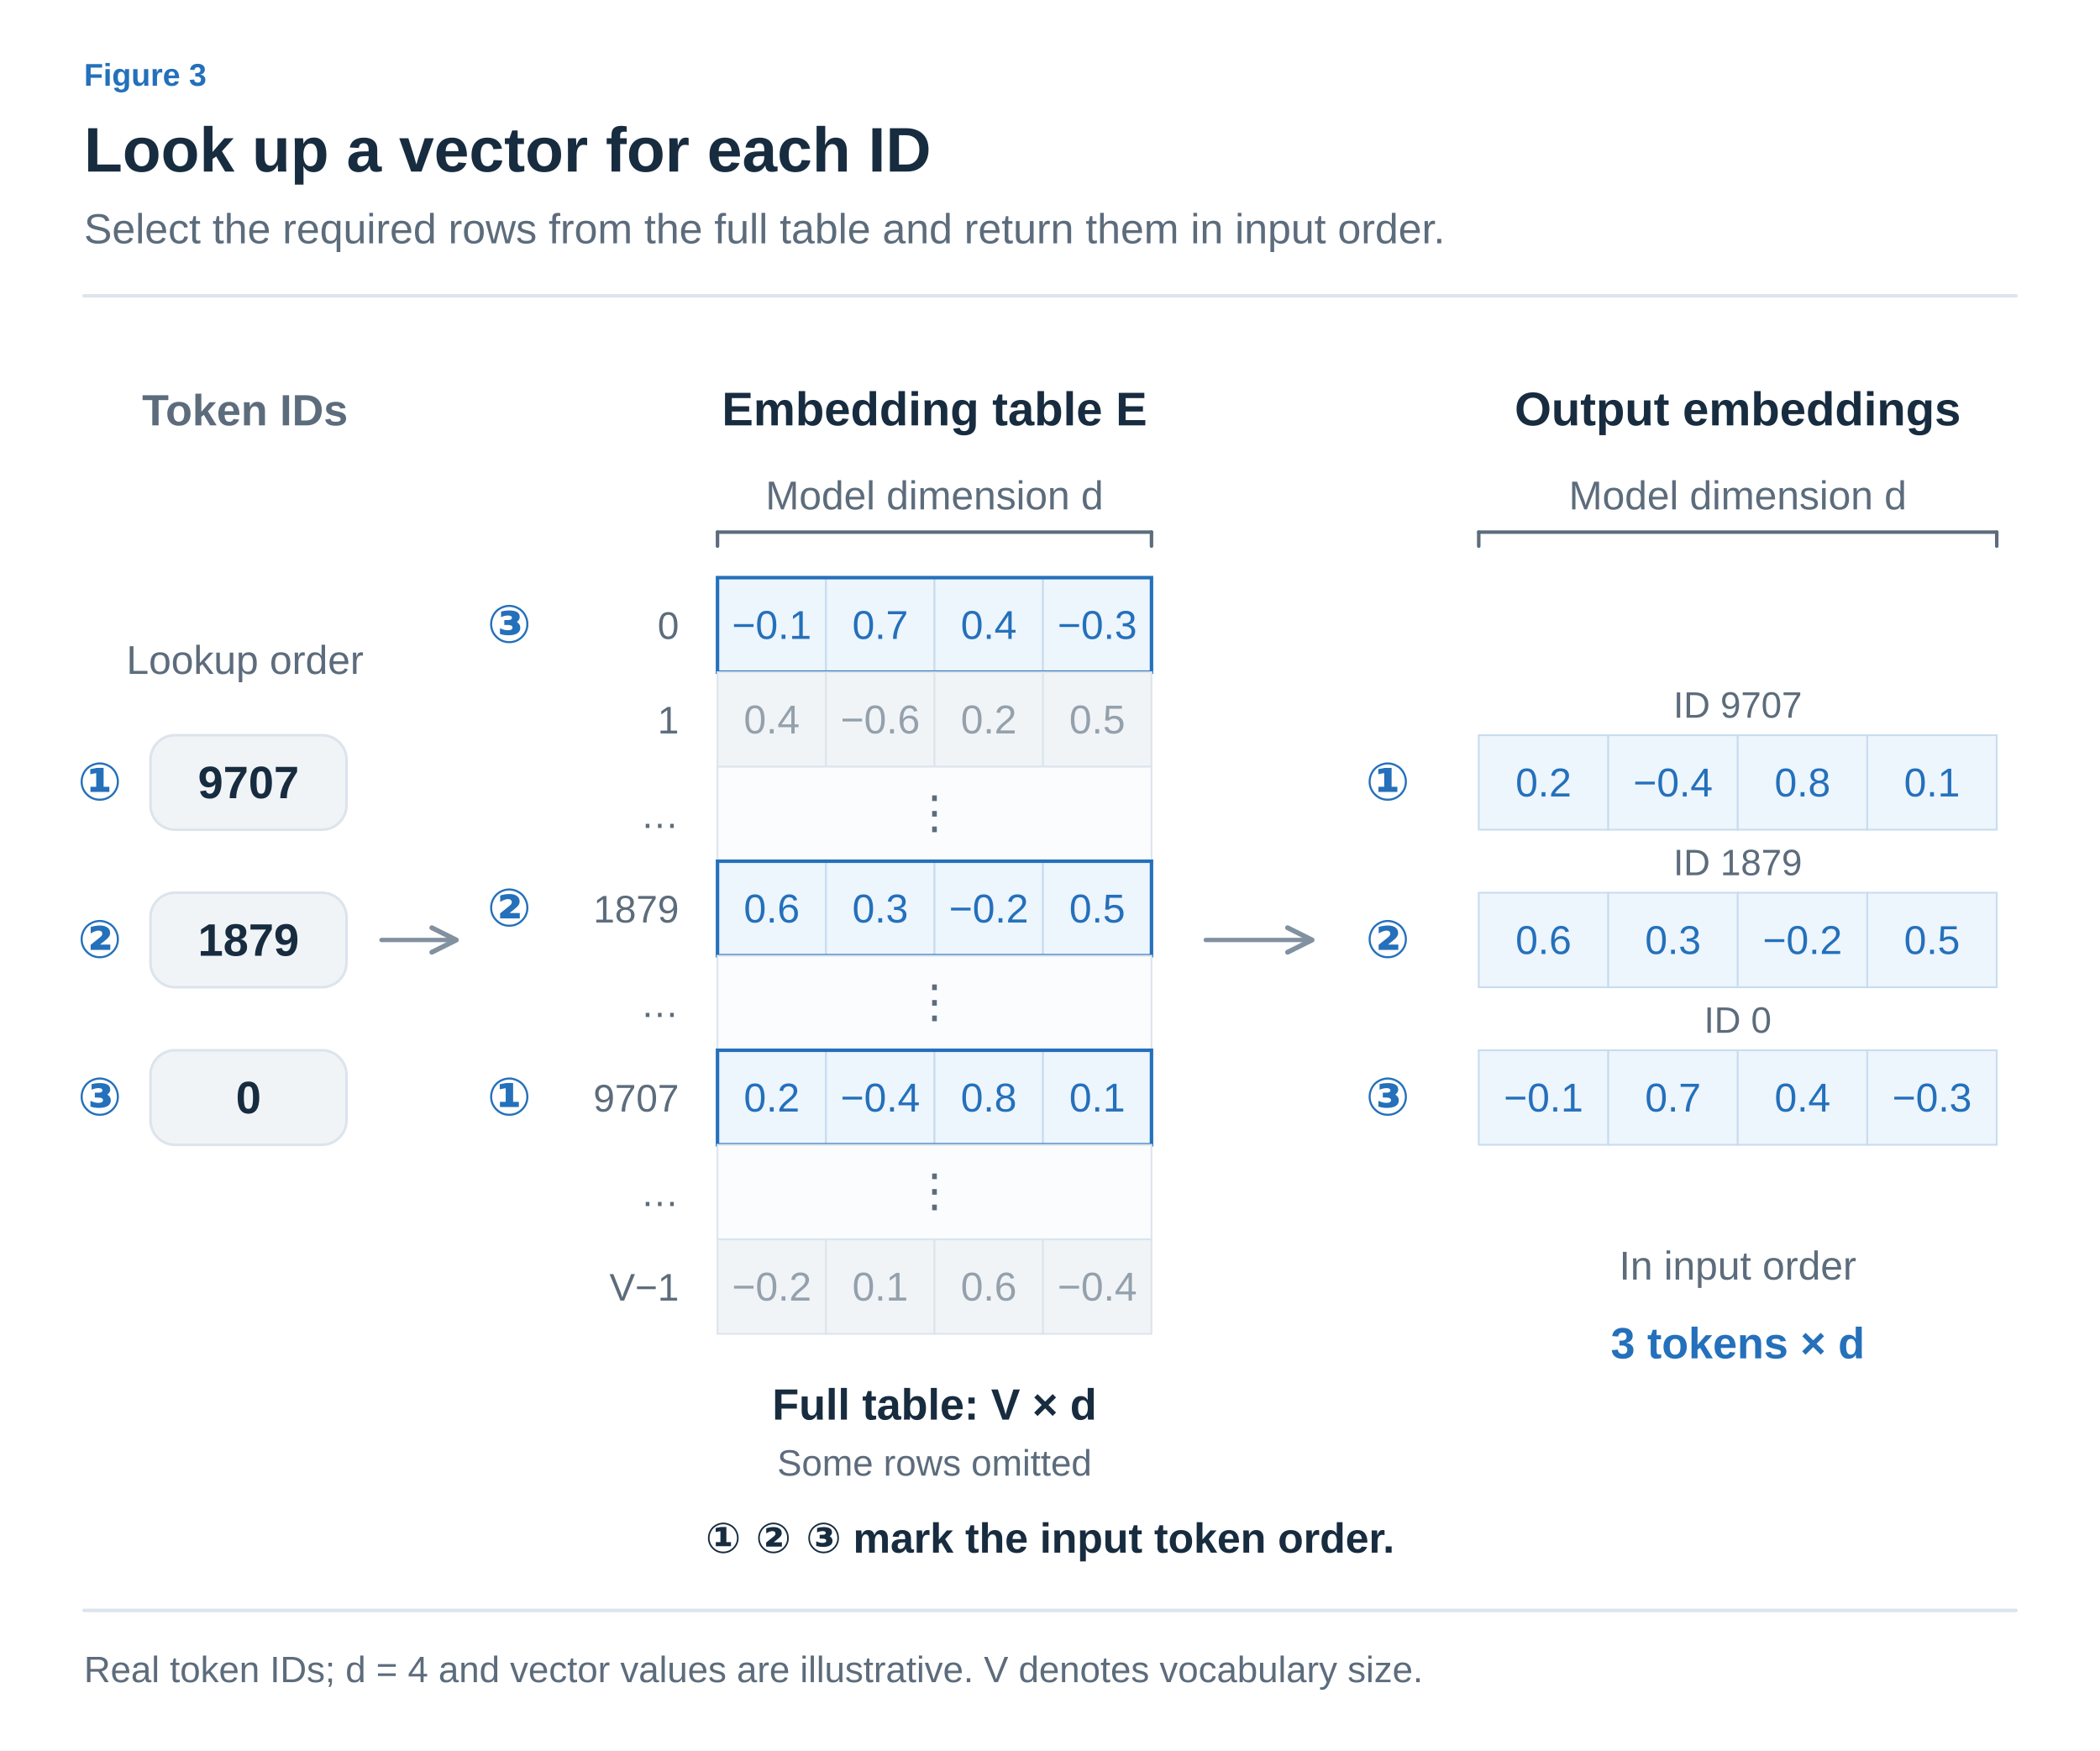
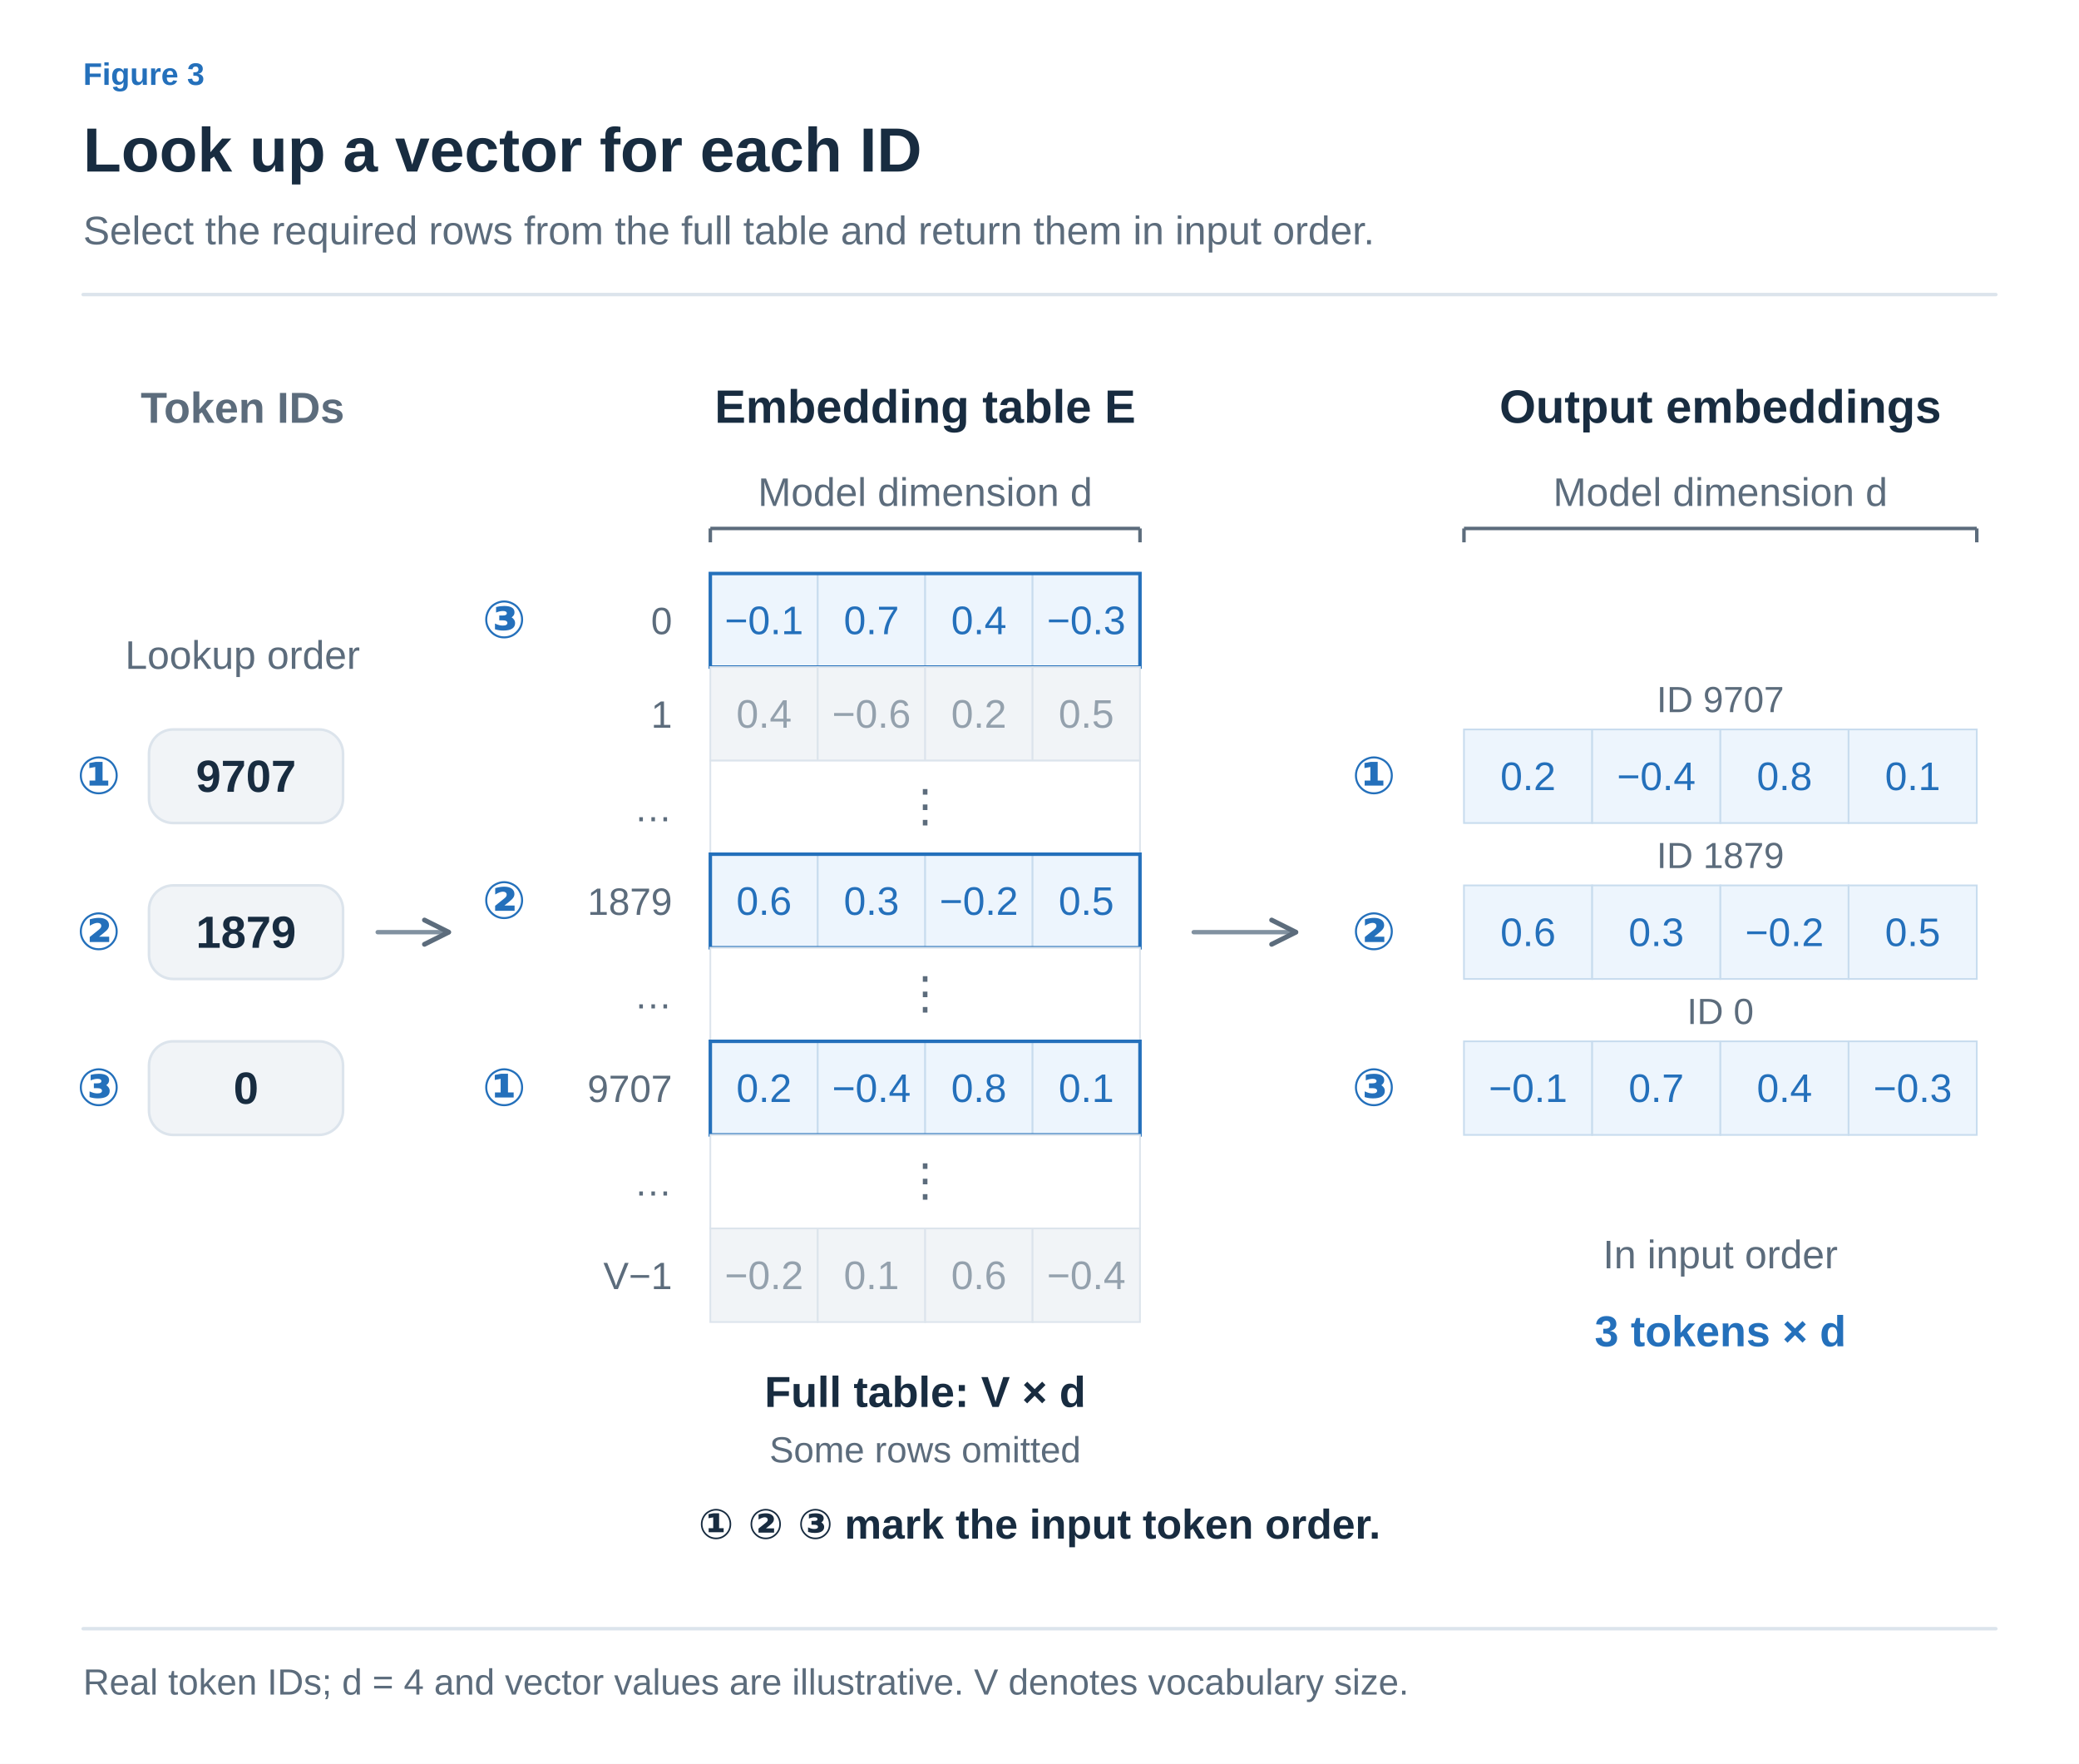
- <svg xmlns="http://www.w3.org/2000/svg" width="1200" height="1000" viewBox="0 0 1200 1000" role="img" aria-labelledby="title desc" lang="en">
+ <svg xmlns="http://www.w3.org/2000/svg" width="1200" height="1018" viewBox="0 0 1200 1018" role="img" aria-labelledby="title desc">
  <defs>
-     <marker id="arrow" viewBox="0 0 10 10" refX="8" refY="5" markerWidth="7" markerHeight="7" orient="auto-start-reverse">
-       <path d="M 1 1 L 9 5 L 1 9" fill="none" stroke="#8191A0" stroke-width="1.6" stroke-linecap="round" stroke-linejoin="round" />
+     <marker id="arrow-ink" viewBox="0 0 10 10" refX="9" refY="5" markerWidth="7" markerHeight="7" orient="auto">
+       <path d="M1 1 L9 5 L1 9" fill="none" stroke="#182C40" stroke-width="1.6" />
+     </marker>
+     <marker id="arrow-muted" viewBox="0 0 10 10" refX="9" refY="5" markerWidth="7" markerHeight="7" orient="auto">
+       <path d="M1 1 L9 5 L1 9" fill="none" stroke="#5C6C7C" stroke-width="1.6" />
+     </marker>
+     <marker id="arrow-line" viewBox="0 0 10 10" refX="9" refY="5" markerWidth="7" markerHeight="7" orient="auto">
+       <path d="M1 1 L9 5 L1 9" fill="none" stroke="#DCE4EC" stroke-width="1.6" />
+     </marker>
+     <marker id="arrow-paper" viewBox="0 0 10 10" refX="9" refY="5" markerWidth="7" markerHeight="7" orient="auto">
+       <path d="M1 1 L9 5 L1 9" fill="none" stroke="#FFFFFF" stroke-width="1.6" />
+     </marker>
+     <marker id="arrow-blue" viewBox="0 0 10 10" refX="9" refY="5" markerWidth="7" markerHeight="7" orient="auto">
+       <path d="M1 1 L9 5 L1 9" fill="none" stroke="#2470BB" stroke-width="1.6" />
+     </marker>
+     <marker id="arrow-teal" viewBox="0 0 10 10" refX="9" refY="5" markerWidth="7" markerHeight="7" orient="auto">
+       <path d="M1 1 L9 5 L1 9" fill="none" stroke="#287D78" stroke-width="1.6" />
+     </marker>
+     <marker id="arrow-orange" viewBox="0 0 10 10" refX="9" refY="5" markerWidth="7" markerHeight="7" orient="auto">
+       <path d="M1 1 L9 5 L1 9" fill="none" stroke="#B55B22" stroke-width="1.6" />
+     </marker>
+     <marker id="arrow-purple" viewBox="0 0 10 10" refX="9" refY="5" markerWidth="7" markerHeight="7" orient="auto">
+       <path d="M1 1 L9 5 L1 9" fill="none" stroke="#7954A3" stroke-width="1.6" />
+     </marker>
+     <marker id="arrow-gray" viewBox="0 0 10 10" refX="9" refY="5" markerWidth="7" markerHeight="7" orient="auto">
+       <path d="M1 1 L9 5 L1 9" fill="none" stroke="#657789" stroke-width="1.6" />
+     </marker>
+     <marker id="arrow-red" viewBox="0 0 10 10" refX="9" refY="5" markerWidth="7" markerHeight="7" orient="auto">
+       <path d="M1 1 L9 5 L1 9" fill="none" stroke="#B34242" stroke-width="1.6" />
+     </marker>
+     <marker id="arrow-indigo" viewBox="0 0 10 10" refX="9" refY="5" markerWidth="7" markerHeight="7" orient="auto">
+       <path d="M1 1 L9 5 L1 9" fill="none" stroke="#4C60A8" stroke-width="1.6" />
    </marker>
  </defs>
-   <style>text{font-family:"Arial","Apple SD Gothic Neo","Noto Sans KR",sans-serif;} path,line{stroke-linecap:round;stroke-linejoin:round;}</style>
-   <rect width="1200" height="1000" fill="white" />
-   <text x="48" y="49" fill="#2470BB" font-size="18" font-weight="600" text-anchor="start">Figure 3</text>
-   <text x="48" y="98" fill="#182C40" font-size="36" font-weight="700" text-anchor="start">Look up a vector for each ID</text>
-   <text x="48" y="139" fill="#5C6C7C" font-size="24" font-weight="400" text-anchor="start">Select the required rows from the full table and return them in input order.</text>
-   <line x1="48" y1="169" x2="1152" y2="169" stroke="#DCE4EC" stroke-width="2" />
-   <text x="140" y="243" fill="#5C6C7C" font-size="25" font-weight="600" text-anchor="middle">Token IDs</text>
-   <text x="534" y="243" fill="#182C40" font-size="27" font-weight="600" text-anchor="middle">Embedding table E</text>
-   <text x="993" y="243" fill="#182C40" font-size="27" font-weight="600" text-anchor="middle">Output embeddings</text>
-   <line x1="410" y1="312" x2="410" y2="304" stroke="#5C6C7C" stroke-width="2" />
-   <line x1="410" y1="304" x2="658" y2="304" stroke="#5C6C7C" stroke-width="2" />
-   <line x1="658" y1="304" x2="658" y2="312" stroke="#5C6C7C" stroke-width="2" />
-   <text x="534.0" y="291" fill="#5C6C7C" font-size="23" font-weight="400" text-anchor="middle">Model dimension d</text>
-   <line x1="845" y1="312" x2="845" y2="304" stroke="#5C6C7C" stroke-width="2" />
-   <line x1="845" y1="304" x2="1141" y2="304" stroke="#5C6C7C" stroke-width="2" />
-   <line x1="1141" y1="304" x2="1141" y2="312" stroke="#5C6C7C" stroke-width="2" />
-   <text x="993.0" y="291" fill="#5C6C7C" font-size="23" font-weight="400" text-anchor="middle">Model dimension d</text>
-   <text x="140" y="385" fill="#5C6C7C" font-size="23" font-weight="400" text-anchor="middle">Lookup order</text>
-   <text x="57" y="457" fill="#2470BB" font-size="30" font-weight="600" text-anchor="middle">①</text>
-   <rect x="86" y="420" width="112" height="54" rx="14" fill="#F1F4F7" stroke="#DCE4EC" stroke-width="1.5" />
-   <text x="142" y="456" fill="#182C40" font-size="26" font-weight="600" text-anchor="middle">9707</text>
-   <text x="793" y="457" fill="#2470BB" font-size="30" font-weight="600" text-anchor="middle">①</text>
-   <text x="993" y="410" fill="#5C6C7C" font-size="21" font-weight="400" text-anchor="middle">ID 9707</text>
-   <rect x="845" y="420" width="74" height="54" rx="0" fill="#EDF5FD" stroke="#C8DCEE" stroke-width="1" />
-   <text x="882.0" y="455.0" fill="#2470BB" font-size="23" font-weight="400" text-anchor="middle">0.2</text>
-   <rect x="919" y="420" width="74" height="54" rx="0" fill="#EDF5FD" stroke="#C8DCEE" stroke-width="1" />
-   <text x="956.0" y="455.0" fill="#2470BB" font-size="23" font-weight="400" text-anchor="middle">−0.4</text>
-   <rect x="993" y="420" width="74" height="54" rx="0" fill="#EDF5FD" stroke="#C8DCEE" stroke-width="1" />
-   <text x="1030.0" y="455.0" fill="#2470BB" font-size="23" font-weight="400" text-anchor="middle">0.8</text>
-   <rect x="1067" y="420" width="74" height="54" rx="0" fill="#EDF5FD" stroke="#C8DCEE" stroke-width="1" />
-   <text x="1104.0" y="455.0" fill="#2470BB" font-size="23" font-weight="400" text-anchor="middle">0.1</text>
-   <text x="57" y="547" fill="#2470BB" font-size="30" font-weight="600" text-anchor="middle">②</text>
-   <rect x="86" y="510" width="112" height="54" rx="14" fill="#F1F4F7" stroke="#DCE4EC" stroke-width="1.5" />
-   <text x="142" y="546" fill="#182C40" font-size="26" font-weight="600" text-anchor="middle">1879</text>
-   <text x="793" y="547" fill="#2470BB" font-size="30" font-weight="600" text-anchor="middle">②</text>
-   <text x="993" y="500" fill="#5C6C7C" font-size="21" font-weight="400" text-anchor="middle">ID 1879</text>
-   <rect x="845" y="510" width="74" height="54" rx="0" fill="#EDF5FD" stroke="#C8DCEE" stroke-width="1" />
-   <text x="882.0" y="545.0" fill="#2470BB" font-size="23" font-weight="400" text-anchor="middle">0.6</text>
-   <rect x="919" y="510" width="74" height="54" rx="0" fill="#EDF5FD" stroke="#C8DCEE" stroke-width="1" />
-   <text x="956.0" y="545.0" fill="#2470BB" font-size="23" font-weight="400" text-anchor="middle">0.3</text>
-   <rect x="993" y="510" width="74" height="54" rx="0" fill="#EDF5FD" stroke="#C8DCEE" stroke-width="1" />
-   <text x="1030.0" y="545.0" fill="#2470BB" font-size="23" font-weight="400" text-anchor="middle">−0.2</text>
-   <rect x="1067" y="510" width="74" height="54" rx="0" fill="#EDF5FD" stroke="#C8DCEE" stroke-width="1" />
-   <text x="1104.0" y="545.0" fill="#2470BB" font-size="23" font-weight="400" text-anchor="middle">0.5</text>
-   <text x="57" y="637" fill="#2470BB" font-size="30" font-weight="600" text-anchor="middle">③</text>
-   <rect x="86" y="600" width="112" height="54" rx="14" fill="#F1F4F7" stroke="#DCE4EC" stroke-width="1.5" />
-   <text x="142" y="636" fill="#182C40" font-size="26" font-weight="600" text-anchor="middle">0</text>
-   <text x="793" y="637" fill="#2470BB" font-size="30" font-weight="600" text-anchor="middle">③</text>
-   <text x="993" y="590" fill="#5C6C7C" font-size="21" font-weight="400" text-anchor="middle">ID 0</text>
-   <rect x="845" y="600" width="74" height="54" rx="0" fill="#EDF5FD" stroke="#C8DCEE" stroke-width="1" />
-   <text x="882.0" y="635.0" fill="#2470BB" font-size="23" font-weight="400" text-anchor="middle">−0.1</text>
-   <rect x="919" y="600" width="74" height="54" rx="0" fill="#EDF5FD" stroke="#C8DCEE" stroke-width="1" />
-   <text x="956.0" y="635.0" fill="#2470BB" font-size="23" font-weight="400" text-anchor="middle">0.7</text>
-   <rect x="993" y="600" width="74" height="54" rx="0" fill="#EDF5FD" stroke="#C8DCEE" stroke-width="1" />
-   <text x="1030.0" y="635.0" fill="#2470BB" font-size="23" font-weight="400" text-anchor="middle">0.4</text>
-   <rect x="1067" y="600" width="74" height="54" rx="0" fill="#EDF5FD" stroke="#C8DCEE" stroke-width="1" />
-   <text x="1104.0" y="635.0" fill="#2470BB" font-size="23" font-weight="400" text-anchor="middle">−0.3</text>
-   <text x="388" y="365" fill="#5C6C7C" font-size="22" font-weight="400" text-anchor="end">0</text>
-   <rect x="410" y="330" width="62" height="54" rx="0" fill="#EDF5FD" stroke="#C8DCEE" stroke-width="1" />
-   <text x="441.0" y="365.0" fill="#2470BB" font-size="23" font-weight="400" text-anchor="middle">−0.1</text>
-   <rect x="472" y="330" width="62" height="54" rx="0" fill="#EDF5FD" stroke="#C8DCEE" stroke-width="1" />
-   <text x="503.0" y="365.0" fill="#2470BB" font-size="23" font-weight="400" text-anchor="middle">0.7</text>
-   <rect x="534" y="330" width="62" height="54" rx="0" fill="#EDF5FD" stroke="#C8DCEE" stroke-width="1" />
-   <text x="565.0" y="365.0" fill="#2470BB" font-size="23" font-weight="400" text-anchor="middle">0.4</text>
-   <rect x="596" y="330" width="62" height="54" rx="0" fill="#EDF5FD" stroke="#C8DCEE" stroke-width="1" />
-   <text x="627.0" y="365.0" fill="#2470BB" font-size="23" font-weight="400" text-anchor="middle">−0.3</text>
-   <rect x="410" y="330" width="248" height="54" rx="0" fill="none" stroke="#2470BB" stroke-width="2" />
-   <text x="291" y="367" fill="#2470BB" font-size="30" font-weight="600" text-anchor="middle">③</text>
-   <text x="388" y="419" fill="#5C6C7C" font-size="22" font-weight="400" text-anchor="end">1</text>
-   <rect x="410" y="384" width="62" height="54" rx="0" fill="#F1F4F7" stroke="#DCE4EC" stroke-width="1" />
-   <text x="441" y="419" fill="#94A1AD" font-size="23" font-weight="400" text-anchor="middle">0.4</text>
-   <rect x="472" y="384" width="62" height="54" rx="0" fill="#F1F4F7" stroke="#DCE4EC" stroke-width="1" />
-   <text x="503" y="419" fill="#94A1AD" font-size="23" font-weight="400" text-anchor="middle">−0.6</text>
-   <rect x="534" y="384" width="62" height="54" rx="0" fill="#F1F4F7" stroke="#DCE4EC" stroke-width="1" />
-   <text x="565" y="419" fill="#94A1AD" font-size="23" font-weight="400" text-anchor="middle">0.2</text>
-   <rect x="596" y="384" width="62" height="54" rx="0" fill="#F1F4F7" stroke="#DCE4EC" stroke-width="1" />
-   <text x="627" y="419" fill="#94A1AD" font-size="23" font-weight="400" text-anchor="middle">0.5</text>
-   <text x="388" y="473" fill="#5C6C7C" font-size="22" font-weight="400" text-anchor="end">…</text>
-   <rect x="410" y="438" width="248" height="54" rx="0" fill="#FAFCFE" stroke="#DCE4EC" stroke-width="1" />
-   <text x="534" y="473" fill="#5C6C7C" font-size="26" font-weight="400" text-anchor="middle">⋮</text>
-   <text x="388" y="527" fill="#5C6C7C" font-size="22" font-weight="400" text-anchor="end">1879</text>
-   <rect x="410" y="492" width="62" height="54" rx="0" fill="#EDF5FD" stroke="#C8DCEE" stroke-width="1" />
-   <text x="441.0" y="527.0" fill="#2470BB" font-size="23" font-weight="400" text-anchor="middle">0.6</text>
-   <rect x="472" y="492" width="62" height="54" rx="0" fill="#EDF5FD" stroke="#C8DCEE" stroke-width="1" />
-   <text x="503.0" y="527.0" fill="#2470BB" font-size="23" font-weight="400" text-anchor="middle">0.3</text>
-   <rect x="534" y="492" width="62" height="54" rx="0" fill="#EDF5FD" stroke="#C8DCEE" stroke-width="1" />
-   <text x="565.0" y="527.0" fill="#2470BB" font-size="23" font-weight="400" text-anchor="middle">−0.2</text>
-   <rect x="596" y="492" width="62" height="54" rx="0" fill="#EDF5FD" stroke="#C8DCEE" stroke-width="1" />
-   <text x="627.0" y="527.0" fill="#2470BB" font-size="23" font-weight="400" text-anchor="middle">0.5</text>
-   <rect x="410" y="492" width="248" height="54" rx="0" fill="none" stroke="#2470BB" stroke-width="2" />
-   <text x="291" y="529" fill="#2470BB" font-size="30" font-weight="600" text-anchor="middle">②</text>
-   <text x="388" y="581" fill="#5C6C7C" font-size="22" font-weight="400" text-anchor="end">…</text>
-   <rect x="410" y="546" width="248" height="54" rx="0" fill="#FAFCFE" stroke="#DCE4EC" stroke-width="1" />
-   <text x="534" y="581" fill="#5C6C7C" font-size="26" font-weight="400" text-anchor="middle">⋮</text>
-   <text x="388" y="635" fill="#5C6C7C" font-size="22" font-weight="400" text-anchor="end">9707</text>
-   <rect x="410" y="600" width="62" height="54" rx="0" fill="#EDF5FD" stroke="#C8DCEE" stroke-width="1" />
-   <text x="441.0" y="635.0" fill="#2470BB" font-size="23" font-weight="400" text-anchor="middle">0.2</text>
-   <rect x="472" y="600" width="62" height="54" rx="0" fill="#EDF5FD" stroke="#C8DCEE" stroke-width="1" />
-   <text x="503.0" y="635.0" fill="#2470BB" font-size="23" font-weight="400" text-anchor="middle">−0.4</text>
-   <rect x="534" y="600" width="62" height="54" rx="0" fill="#EDF5FD" stroke="#C8DCEE" stroke-width="1" />
-   <text x="565.0" y="635.0" fill="#2470BB" font-size="23" font-weight="400" text-anchor="middle">0.8</text>
-   <rect x="596" y="600" width="62" height="54" rx="0" fill="#EDF5FD" stroke="#C8DCEE" stroke-width="1" />
-   <text x="627.0" y="635.0" fill="#2470BB" font-size="23" font-weight="400" text-anchor="middle">0.1</text>
-   <rect x="410" y="600" width="248" height="54" rx="0" fill="none" stroke="#2470BB" stroke-width="2" />
-   <text x="291" y="637" fill="#2470BB" font-size="30" font-weight="600" text-anchor="middle">①</text>
-   <text x="388" y="689" fill="#5C6C7C" font-size="22" font-weight="400" text-anchor="end">…</text>
-   <rect x="410" y="654" width="248" height="54" rx="0" fill="#FAFCFE" stroke="#DCE4EC" stroke-width="1" />
-   <text x="534" y="689" fill="#5C6C7C" font-size="26" font-weight="400" text-anchor="middle">⋮</text>
-   <text x="388" y="743" fill="#5C6C7C" font-size="22" font-weight="400" text-anchor="end">V−1</text>
-   <rect x="410" y="708" width="62" height="54" rx="0" fill="#F1F4F7" stroke="#DCE4EC" stroke-width="1" />
-   <text x="441" y="743" fill="#94A1AD" font-size="23" font-weight="400" text-anchor="middle">−0.2</text>
-   <rect x="472" y="708" width="62" height="54" rx="0" fill="#F1F4F7" stroke="#DCE4EC" stroke-width="1" />
-   <text x="503" y="743" fill="#94A1AD" font-size="23" font-weight="400" text-anchor="middle">0.1</text>
-   <rect x="534" y="708" width="62" height="54" rx="0" fill="#F1F4F7" stroke="#DCE4EC" stroke-width="1" />
-   <text x="565" y="743" fill="#94A1AD" font-size="23" font-weight="400" text-anchor="middle">0.6</text>
-   <rect x="596" y="708" width="62" height="54" rx="0" fill="#F1F4F7" stroke="#DCE4EC" stroke-width="1" />
-   <text x="627" y="743" fill="#94A1AD" font-size="23" font-weight="400" text-anchor="middle">−0.4</text>
-   <path d="M218,537 L259,537" fill="none" stroke="#8191A0" stroke-width="2.5" marker-end="url(#arrow)" />
-   <path d="M689,537 L748,537" fill="none" stroke="#8191A0" stroke-width="2.5" marker-end="url(#arrow)" />
-   <text x="534" y="811" fill="#182C40" font-size="25" font-weight="600" text-anchor="middle">Full table: V × d</text>
-   <text x="534" y="843" fill="#5C6C7C" font-size="21" font-weight="400" text-anchor="middle">Some rows omitted</text>
-   <text x="993" y="731" fill="#5C6C7C" font-size="23" font-weight="400" text-anchor="middle">In input order</text>
-   <text x="993" y="776" fill="#2470BB" font-size="25" font-weight="600" text-anchor="middle">3 tokens × d</text>
-   <text x="600" y="887" fill="#182C40" font-size="24" font-weight="600" text-anchor="middle">① ② ③ mark the input token order.</text>
-   <line x1="48" y1="920" x2="1152" y2="920" stroke="#DCE4EC" stroke-width="2" />
-   <text x="48" y="961" fill="#5C6C7C" font-size="21" font-weight="400" text-anchor="start">Real token IDs; d = 4 and vector values are illustrative. V denotes vocabulary size.</text>
+   <style>text{font-family:Arial,"Apple SD Gothic Neo","Noto Sans KR",sans-serif}text[font-family]{font-family:Menlo,Consolas,monospace}path{stroke-linecap:round;stroke-linejoin:round}</style>
+   <rect width="100%" height="100%" fill="white" />
+   <text x="48" y="49" fill="#2470BB" font-size="18" font-weight="600" text-anchor="start" data-max-width="1104">Figure 3</text>
+   <text x="48" y="99" fill="#182C40" font-size="36" font-weight="700" text-anchor="start" data-max-width="1104">Look up a vector for each ID</text>
+   <text x="48" y="141" fill="#5C6C7C" font-size="23" font-weight="400" text-anchor="start" data-max-width="1104">Select the required rows from the full table and return them in input order.</text>
+   <path d="M48,170 H1152" stroke="#DCE4EC" stroke-width="2" />
+   <g transform="translate(48 206) scale(1)" data-panel="1">
+     <g transform="translate(-48 -205)">
+       <text x="140" y="243" fill="#5C6C7C" font-size="25" font-weight="600" text-anchor="middle">Token IDs</text>
+       <text x="534" y="243" fill="#182C40" font-size="27" font-weight="600" text-anchor="middle">Embedding table E</text>
+       <text x="993" y="243" fill="#182C40" font-size="27" font-weight="600" text-anchor="middle">Output embeddings</text>
+       <line x1="410" y1="312" x2="410" y2="304" stroke="#5C6C7C" stroke-width="2" />
+       <line x1="410" y1="304" x2="658" y2="304" stroke="#5C6C7C" stroke-width="2" />
+       <line x1="658" y1="304" x2="658" y2="312" stroke="#5C6C7C" stroke-width="2" />
+       <text x="534" y="291" fill="#5C6C7C" font-size="23" font-weight="400" text-anchor="middle">Model dimension d</text>
+       <line x1="845" y1="312" x2="845" y2="304" stroke="#5C6C7C" stroke-width="2" />
+       <line x1="845" y1="304" x2="1141" y2="304" stroke="#5C6C7C" stroke-width="2" />
+       <line x1="1141" y1="304" x2="1141" y2="312" stroke="#5C6C7C" stroke-width="2" />
+       <text x="993" y="291" fill="#5C6C7C" font-size="23" font-weight="400" text-anchor="middle">Model dimension d</text>
+       <text x="140" y="385" fill="#5C6C7C" font-size="23" font-weight="400" text-anchor="middle">Lookup order</text>
+       <text x="57" y="457" fill="#2470BB" font-size="30" font-weight="600" text-anchor="middle">①</text>
+       <rect x="86" y="420" width="112" height="54" rx="14" fill="#F1F4F7" stroke="#DCE4EC" stroke-width="1.5" />
+       <text x="142" y="456" fill="#182C40" font-size="26" font-weight="600" text-anchor="middle">9707</text>
+       <text x="793" y="457" fill="#2470BB" font-size="30" font-weight="600" text-anchor="middle">①</text>
+       <text x="993" y="410" fill="#5C6C7C" font-size="21" font-weight="400" text-anchor="middle">ID 9707</text>
+       <rect x="845" y="420" width="74" height="54" rx="0" fill="#EDF5FD" stroke="#C8DCEE" stroke-width="1" />
+       <text x="882" y="455" fill="#2470BB" font-size="23" font-weight="400" text-anchor="middle">0.2</text>
+       <rect x="919" y="420" width="74" height="54" rx="0" fill="#EDF5FD" stroke="#C8DCEE" stroke-width="1" />
+       <text x="956" y="455" fill="#2470BB" font-size="23" font-weight="400" text-anchor="middle">−0.4</text>
+       <rect x="993" y="420" width="74" height="54" rx="0" fill="#EDF5FD" stroke="#C8DCEE" stroke-width="1" />
+       <text x="1030" y="455" fill="#2470BB" font-size="23" font-weight="400" text-anchor="middle">0.8</text>
+       <rect x="1067" y="420" width="74" height="54" rx="0" fill="#EDF5FD" stroke="#C8DCEE" stroke-width="1" />
+       <text x="1104" y="455" fill="#2470BB" font-size="23" font-weight="400" text-anchor="middle">0.1</text>
+       <text x="57" y="547" fill="#2470BB" font-size="30" font-weight="600" text-anchor="middle">②</text>
+       <rect x="86" y="510" width="112" height="54" rx="14" fill="#F1F4F7" stroke="#DCE4EC" stroke-width="1.5" />
+       <text x="142" y="546" fill="#182C40" font-size="26" font-weight="600" text-anchor="middle">1879</text>
+       <text x="793" y="547" fill="#2470BB" font-size="30" font-weight="600" text-anchor="middle">②</text>
+       <text x="993" y="500" fill="#5C6C7C" font-size="21" font-weight="400" text-anchor="middle">ID 1879</text>
+       <rect x="845" y="510" width="74" height="54" rx="0" fill="#EDF5FD" stroke="#C8DCEE" stroke-width="1" />
+       <text x="882" y="545" fill="#2470BB" font-size="23" font-weight="400" text-anchor="middle">0.6</text>
+       <rect x="919" y="510" width="74" height="54" rx="0" fill="#EDF5FD" stroke="#C8DCEE" stroke-width="1" />
+       <text x="956" y="545" fill="#2470BB" font-size="23" font-weight="400" text-anchor="middle">0.3</text>
+       <rect x="993" y="510" width="74" height="54" rx="0" fill="#EDF5FD" stroke="#C8DCEE" stroke-width="1" />
+       <text x="1030" y="545" fill="#2470BB" font-size="23" font-weight="400" text-anchor="middle">−0.2</text>
+       <rect x="1067" y="510" width="74" height="54" rx="0" fill="#EDF5FD" stroke="#C8DCEE" stroke-width="1" />
+       <text x="1104" y="545" fill="#2470BB" font-size="23" font-weight="400" text-anchor="middle">0.5</text>
+       <text x="57" y="637" fill="#2470BB" font-size="30" font-weight="600" text-anchor="middle">③</text>
+       <rect x="86" y="600" width="112" height="54" rx="14" fill="#F1F4F7" stroke="#DCE4EC" stroke-width="1.5" />
+       <text x="142" y="636" fill="#182C40" font-size="26" font-weight="600" text-anchor="middle">0</text>
+       <text x="793" y="637" fill="#2470BB" font-size="30" font-weight="600" text-anchor="middle">③</text>
+       <text x="993" y="590" fill="#5C6C7C" font-size="21" font-weight="400" text-anchor="middle">ID 0</text>
+       <rect x="845" y="600" width="74" height="54" rx="0" fill="#EDF5FD" stroke="#C8DCEE" stroke-width="1" />
+       <text x="882" y="635" fill="#2470BB" font-size="23" font-weight="400" text-anchor="middle">−0.1</text>
+       <rect x="919" y="600" width="74" height="54" rx="0" fill="#EDF5FD" stroke="#C8DCEE" stroke-width="1" />
+       <text x="956" y="635" fill="#2470BB" font-size="23" font-weight="400" text-anchor="middle">0.7</text>
+       <rect x="993" y="600" width="74" height="54" rx="0" fill="#EDF5FD" stroke="#C8DCEE" stroke-width="1" />
+       <text x="1030" y="635" fill="#2470BB" font-size="23" font-weight="400" text-anchor="middle">0.4</text>
+       <rect x="1067" y="600" width="74" height="54" rx="0" fill="#EDF5FD" stroke="#C8DCEE" stroke-width="1" />
+       <text x="1104" y="635" fill="#2470BB" font-size="23" font-weight="400" text-anchor="middle">−0.3</text>
+       <text x="388" y="365" fill="#5C6C7C" font-size="22" font-weight="400" text-anchor="end">0</text>
+       <rect x="410" y="330" width="62" height="54" rx="0" fill="#EDF5FD" stroke="#C8DCEE" stroke-width="1" />
+       <text x="441" y="365" fill="#2470BB" font-size="23" font-weight="400" text-anchor="middle">−0.1</text>
+       <rect x="472" y="330" width="62" height="54" rx="0" fill="#EDF5FD" stroke="#C8DCEE" stroke-width="1" />
+       <text x="503" y="365" fill="#2470BB" font-size="23" font-weight="400" text-anchor="middle">0.7</text>
+       <rect x="534" y="330" width="62" height="54" rx="0" fill="#EDF5FD" stroke="#C8DCEE" stroke-width="1" />
+       <text x="565" y="365" fill="#2470BB" font-size="23" font-weight="400" text-anchor="middle">0.4</text>
+       <rect x="596" y="330" width="62" height="54" rx="0" fill="#EDF5FD" stroke="#C8DCEE" stroke-width="1" />
+       <text x="627" y="365" fill="#2470BB" font-size="23" font-weight="400" text-anchor="middle">−0.3</text>
+       <rect x="410" y="330" width="248" height="54" rx="0" fill="none" stroke="#2470BB" stroke-width="2" />
+       <text x="291" y="367" fill="#2470BB" font-size="30" font-weight="600" text-anchor="middle">③</text>
+       <text x="388" y="419" fill="#5C6C7C" font-size="22" font-weight="400" text-anchor="end">1</text>
+       <rect x="410" y="384" width="62" height="54" rx="0" fill="#F1F4F7" stroke="#DCE4EC" stroke-width="1" />
+       <text x="441" y="419" fill="#94A1AD" font-size="23" font-weight="400" text-anchor="middle">0.4</text>
+       <rect x="472" y="384" width="62" height="54" rx="0" fill="#F1F4F7" stroke="#DCE4EC" stroke-width="1" />
+       <text x="503" y="419" fill="#94A1AD" font-size="23" font-weight="400" text-anchor="middle">−0.6</text>
+       <rect x="534" y="384" width="62" height="54" rx="0" fill="#F1F4F7" stroke="#DCE4EC" stroke-width="1" />
+       <text x="565" y="419" fill="#94A1AD" font-size="23" font-weight="400" text-anchor="middle">0.2</text>
+       <rect x="596" y="384" width="62" height="54" rx="0" fill="#F1F4F7" stroke="#DCE4EC" stroke-width="1" />
+       <text x="627" y="419" fill="#94A1AD" font-size="23" font-weight="400" text-anchor="middle">0.5</text>
+       <text x="388" y="473" fill="#5C6C7C" font-size="22" font-weight="400" text-anchor="end">…</text>
+       <rect x="410" y="438" width="248" height="54" rx="0" fill="#FFFFFF" stroke="#DCE4EC" stroke-width="1" />
+       <text x="534" y="473" fill="#5C6C7C" font-size="26" font-weight="400" text-anchor="middle">⋮</text>
+       <text x="388" y="527" fill="#5C6C7C" font-size="22" font-weight="400" text-anchor="end">1879</text>
+       <rect x="410" y="492" width="62" height="54" rx="0" fill="#EDF5FD" stroke="#C8DCEE" stroke-width="1" />
+       <text x="441" y="527" fill="#2470BB" font-size="23" font-weight="400" text-anchor="middle">0.6</text>
+       <rect x="472" y="492" width="62" height="54" rx="0" fill="#EDF5FD" stroke="#C8DCEE" stroke-width="1" />
+       <text x="503" y="527" fill="#2470BB" font-size="23" font-weight="400" text-anchor="middle">0.3</text>
+       <rect x="534" y="492" width="62" height="54" rx="0" fill="#EDF5FD" stroke="#C8DCEE" stroke-width="1" />
+       <text x="565" y="527" fill="#2470BB" font-size="23" font-weight="400" text-anchor="middle">−0.2</text>
+       <rect x="596" y="492" width="62" height="54" rx="0" fill="#EDF5FD" stroke="#C8DCEE" stroke-width="1" />
+       <text x="627" y="527" fill="#2470BB" font-size="23" font-weight="400" text-anchor="middle">0.5</text>
+       <rect x="410" y="492" width="248" height="54" rx="0" fill="none" stroke="#2470BB" stroke-width="2" />
+       <text x="291" y="529" fill="#2470BB" font-size="30" font-weight="600" text-anchor="middle">②</text>
+       <text x="388" y="581" fill="#5C6C7C" font-size="22" font-weight="400" text-anchor="end">…</text>
+       <rect x="410" y="546" width="248" height="54" rx="0" fill="#FFFFFF" stroke="#DCE4EC" stroke-width="1" />
+       <text x="534" y="581" fill="#5C6C7C" font-size="26" font-weight="400" text-anchor="middle">⋮</text>
+       <text x="388" y="635" fill="#5C6C7C" font-size="22" font-weight="400" text-anchor="end">9707</text>
+       <rect x="410" y="600" width="62" height="54" rx="0" fill="#EDF5FD" stroke="#C8DCEE" stroke-width="1" />
+       <text x="441" y="635" fill="#2470BB" font-size="23" font-weight="400" text-anchor="middle">0.2</text>
+       <rect x="472" y="600" width="62" height="54" rx="0" fill="#EDF5FD" stroke="#C8DCEE" stroke-width="1" />
+       <text x="503" y="635" fill="#2470BB" font-size="23" font-weight="400" text-anchor="middle">−0.4</text>
+       <rect x="534" y="600" width="62" height="54" rx="0" fill="#EDF5FD" stroke="#C8DCEE" stroke-width="1" />
+       <text x="565" y="635" fill="#2470BB" font-size="23" font-weight="400" text-anchor="middle">0.8</text>
+       <rect x="596" y="600" width="62" height="54" rx="0" fill="#EDF5FD" stroke="#C8DCEE" stroke-width="1" />
+       <text x="627" y="635" fill="#2470BB" font-size="23" font-weight="400" text-anchor="middle">0.1</text>
+       <rect x="410" y="600" width="248" height="54" rx="0" fill="none" stroke="#2470BB" stroke-width="2" />
+       <text x="291" y="637" fill="#2470BB" font-size="30" font-weight="600" text-anchor="middle">①</text>
+       <text x="388" y="689" fill="#5C6C7C" font-size="22" font-weight="400" text-anchor="end">…</text>
+       <rect x="410" y="654" width="248" height="54" rx="0" fill="#FFFFFF" stroke="#DCE4EC" stroke-width="1" />
+       <text x="534" y="689" fill="#5C6C7C" font-size="26" font-weight="400" text-anchor="middle">⋮</text>
+       <text x="388" y="743" fill="#5C6C7C" font-size="22" font-weight="400" text-anchor="end">V−1</text>
+       <rect x="410" y="708" width="62" height="54" rx="0" fill="#F1F4F7" stroke="#DCE4EC" stroke-width="1" />
+       <text x="441" y="743" fill="#94A1AD" font-size="23" font-weight="400" text-anchor="middle">−0.2</text>
+       <rect x="472" y="708" width="62" height="54" rx="0" fill="#F1F4F7" stroke="#DCE4EC" stroke-width="1" />
+       <text x="503" y="743" fill="#94A1AD" font-size="23" font-weight="400" text-anchor="middle">0.1</text>
+       <rect x="534" y="708" width="62" height="54" rx="0" fill="#F1F4F7" stroke="#DCE4EC" stroke-width="1" />
+       <text x="565" y="743" fill="#94A1AD" font-size="23" font-weight="400" text-anchor="middle">0.6</text>
+       <rect x="596" y="708" width="62" height="54" rx="0" fill="#F1F4F7" stroke="#DCE4EC" stroke-width="1" />
+       <text x="627" y="743" fill="#94A1AD" font-size="23" font-weight="400" text-anchor="middle">−0.4</text>
+       <path d="M218,537 L259,537" fill="none" stroke="#8191A0" stroke-width="2.5" marker-end="url(#arrow-muted)" />
+       <path d="M689,537 L748,537" fill="none" stroke="#8191A0" stroke-width="2.5" marker-end="url(#arrow-muted)" />
+       <text x="534" y="811" fill="#182C40" font-size="25" font-weight="600" text-anchor="middle">Full table: V × d</text>
+       <text x="534" y="843" fill="#5C6C7C" font-size="21" font-weight="400" text-anchor="middle">Some rows omitted</text>
+       <text x="993" y="731" fill="#5C6C7C" font-size="23" font-weight="400" text-anchor="middle">In input order</text>
+       <text x="993" y="776" fill="#2470BB" font-size="25" font-weight="600" text-anchor="middle">3 tokens × d</text>
+       <text x="600" y="887" fill="#182C40" font-size="24" font-weight="600" text-anchor="middle">① ② ③ mark the input token order.</text>
+     </g>
+   </g>
+   <path d="M48,940 H1152" stroke="#DCE4EC" stroke-width="2" />
+   <text x="48" y="978" fill="#5C6C7C" font-size="21" font-weight="400" text-anchor="start" data-max-width="1104">Real token IDs; d = 4 and vector values are illustrative. V denotes vocabulary size.</text>
</svg>
